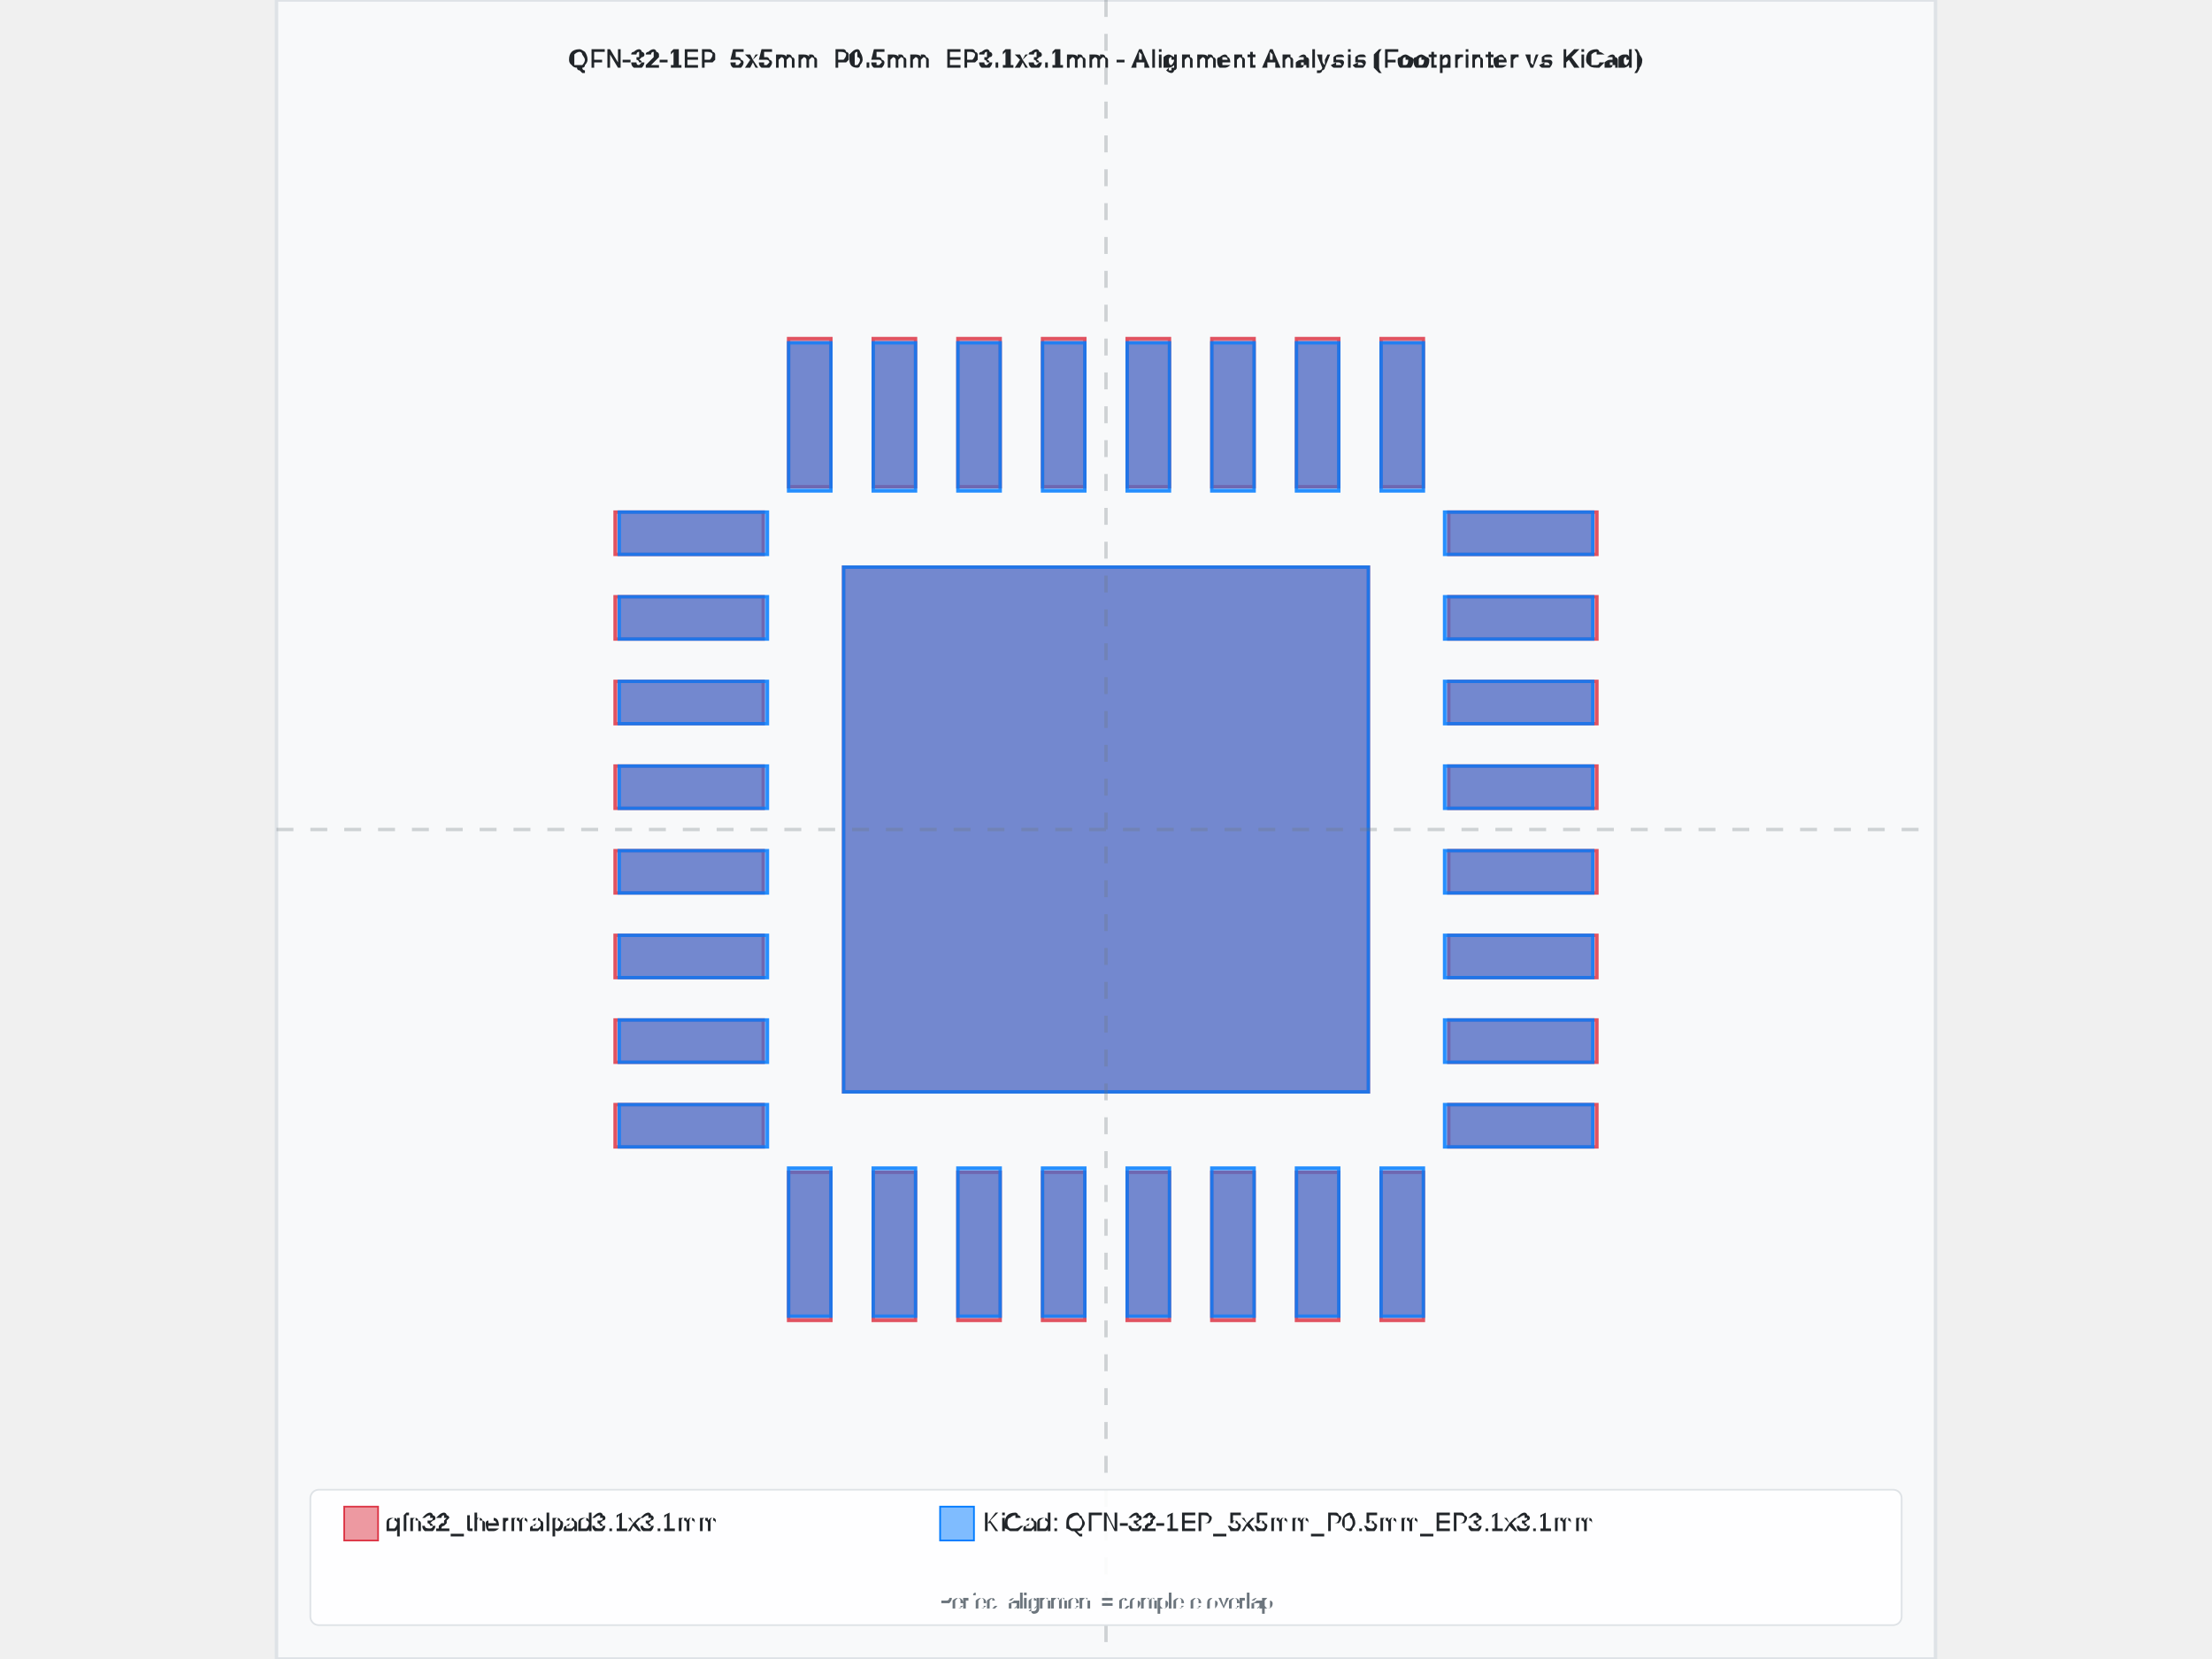
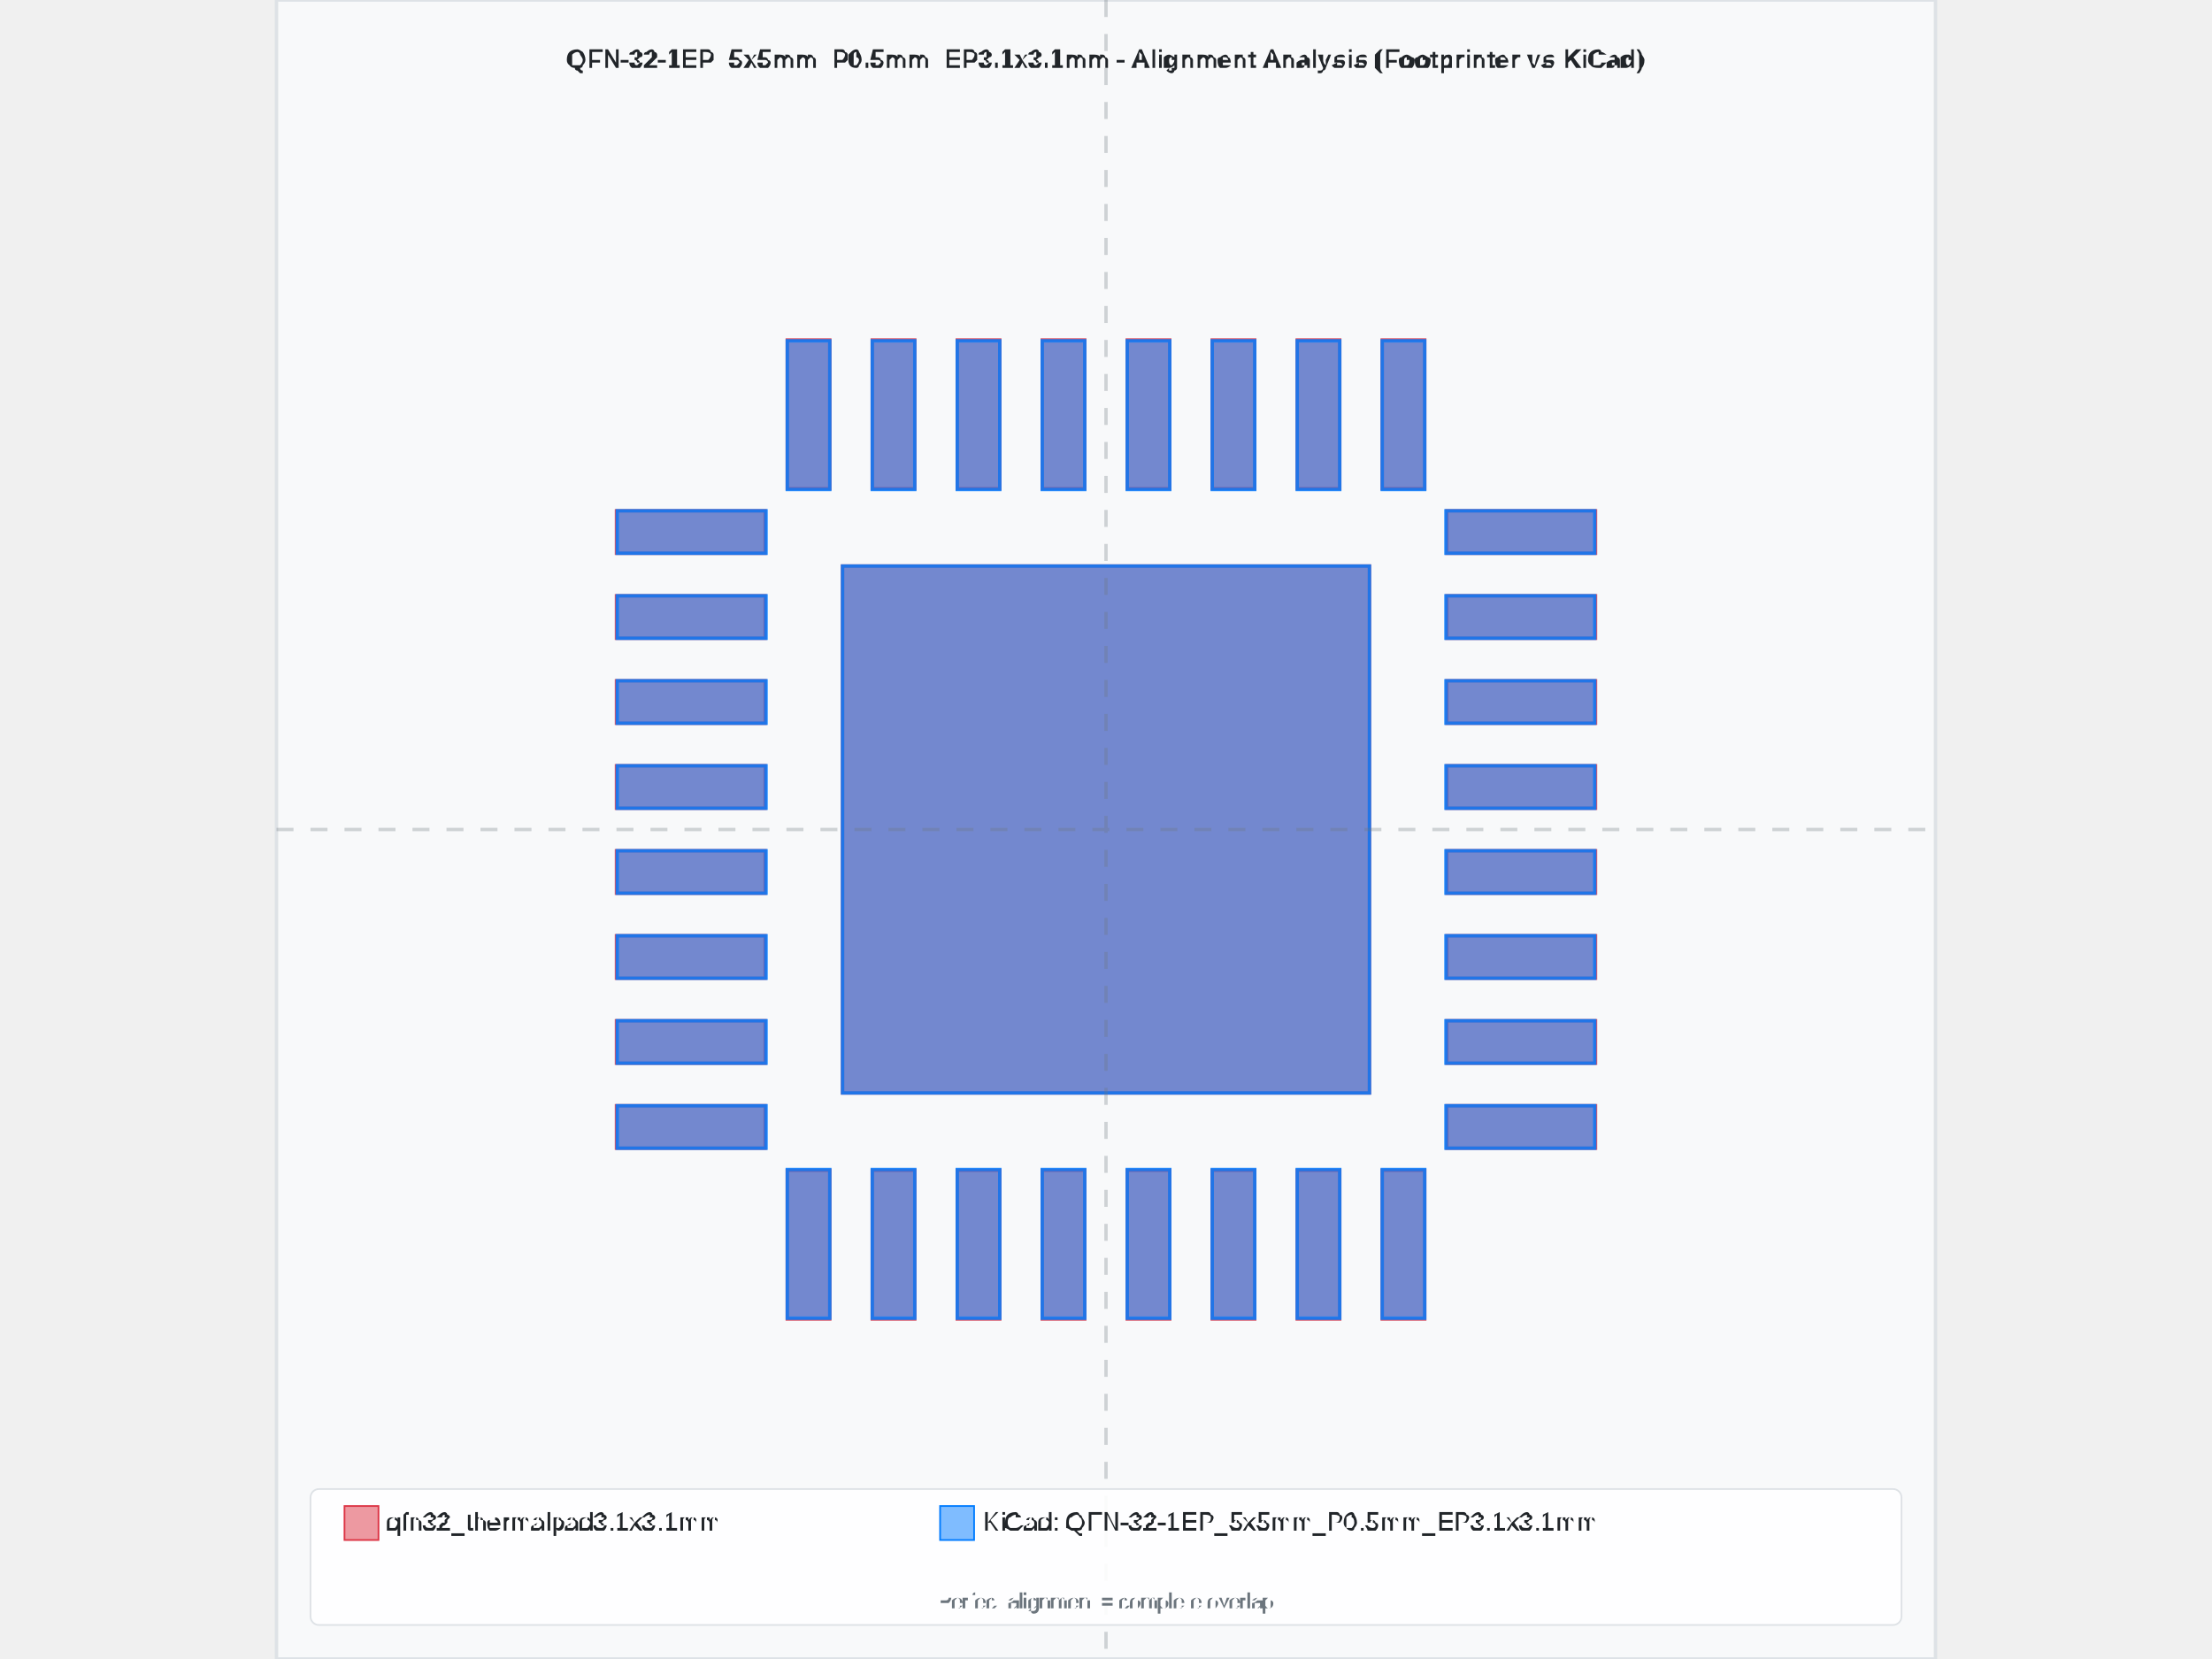
- <svg xmlns="http://www.w3.org/2000/svg" width="800" height="600" viewBox="-4.9 -4.9 9.8 9.8">
-   <rect x="-4.9" y="-4.9" width="9.8" height="9.8" fill="#f8f9fa" stroke="#dee2e6" stroke-width="0.02" />
-   <text x="0" y="-4.5" text-anchor="middle" font-family="Arial, sans-serif" font-size="0.15" font-weight="bold" fill="#212529">QFN-32-1EP_5x5mm_P0.5mm_EP3.1x3.1mm - Alignment Analysis (Footprinter vs KiCad)</text>
+ <svg xmlns="http://www.w3.org/2000/svg" width="800" height="600" viewBox="-4.88 -4.88 9.76 9.76">
+   <rect x="-4.88" y="-4.88" width="9.76" height="9.76" fill="#f8f9fa" stroke="#dee2e6" stroke-width="0.02" />
+   <text x="0" y="-4.48" text-anchor="middle" font-family="Arial, sans-serif" font-size="0.15" font-weight="bold" fill="#212529">QFN-32-1EP_5x5mm_P0.5mm_EP3.1x3.1mm - Alignment Analysis (Footprinter vs KiCad)</text>
  <g id="footprint-a" opacity="0.85">
-     <path d="M-2.9,1.625 L-2.025,1.625 L-2.025,1.875 L-2.9,1.875 L-2.9,1.625 z" fill="#dc3545" stroke="#dc3545" stroke-width="0.02" fill-opacity="0.6" fill-rule="evenodd" />
-     <path d="M-2.9,1.125 L-2.025,1.125 L-2.025,1.375 L-2.9,1.375 L-2.9,1.125 z" fill="#dc3545" stroke="#dc3545" stroke-width="0.02" fill-opacity="0.6" fill-rule="evenodd" />
-     <path d="M-2.9,0.625 L-2.025,0.625 L-2.025,0.875 L-2.9,0.875 L-2.9,0.625 z" fill="#dc3545" stroke="#dc3545" stroke-width="0.02" fill-opacity="0.6" fill-rule="evenodd" />
-     <path d="M-2.9,0.125 L-2.025,0.125 L-2.025,0.375 L-2.9,0.375 L-2.9,0.125 z" fill="#dc3545" stroke="#dc3545" stroke-width="0.02" fill-opacity="0.6" fill-rule="evenodd" />
-     <path d="M-2.9,-0.375 L-2.025,-0.375 L-2.025,-0.125 L-2.9,-0.125 L-2.9,-0.375 z" fill="#dc3545" stroke="#dc3545" stroke-width="0.02" fill-opacity="0.6" fill-rule="evenodd" />
-     <path d="M-2.9,-0.875 L-2.025,-0.875 L-2.025,-0.625 L-2.9,-0.625 L-2.9,-0.875 z" fill="#dc3545" stroke="#dc3545" stroke-width="0.02" fill-opacity="0.6" fill-rule="evenodd" />
-     <path d="M-2.9,-1.375 L-2.025,-1.375 L-2.025,-1.125 L-2.9,-1.125 L-2.9,-1.375 z" fill="#dc3545" stroke="#dc3545" stroke-width="0.02" fill-opacity="0.6" fill-rule="evenodd" />
-     <path d="M-2.9,-1.875 L-2.025,-1.875 L-2.025,-1.625 L-2.9,-1.625 L-2.9,-1.875 z" fill="#dc3545" stroke="#dc3545" stroke-width="0.02" fill-opacity="0.6" fill-rule="evenodd" />
-     <path d="M-1.875,-2.9 L-1.625,-2.9 L-1.625,-2.025 L-1.875,-2.025 L-1.875,-2.9 z" fill="#dc3545" stroke="#dc3545" stroke-width="0.02" fill-opacity="0.6" fill-rule="evenodd" />
-     <path d="M-1.375,-2.9 L-1.125,-2.9 L-1.125,-2.025 L-1.375,-2.025 L-1.375,-2.9 z" fill="#dc3545" stroke="#dc3545" stroke-width="0.02" fill-opacity="0.6" fill-rule="evenodd" />
-     <path d="M-0.875,-2.9 L-0.625,-2.9 L-0.625,-2.025 L-0.875,-2.025 L-0.875,-2.9 z" fill="#dc3545" stroke="#dc3545" stroke-width="0.02" fill-opacity="0.6" fill-rule="evenodd" />
-     <path d="M-0.375,-2.9 L-0.125,-2.9 L-0.125,-2.025 L-0.375,-2.025 L-0.375,-2.9 z" fill="#dc3545" stroke="#dc3545" stroke-width="0.02" fill-opacity="0.6" fill-rule="evenodd" />
-     <path d="M0.125,-2.9 L0.375,-2.9 L0.375,-2.025 L0.125,-2.025 L0.125,-2.9 z" fill="#dc3545" stroke="#dc3545" stroke-width="0.02" fill-opacity="0.6" fill-rule="evenodd" />
-     <path d="M0.625,-2.9 L0.875,-2.9 L0.875,-2.025 L0.625,-2.025 L0.625,-2.9 z" fill="#dc3545" stroke="#dc3545" stroke-width="0.02" fill-opacity="0.6" fill-rule="evenodd" />
-     <path d="M1.125,-2.9 L1.375,-2.9 L1.375,-2.025 L1.125,-2.025 L1.125,-2.9 z" fill="#dc3545" stroke="#dc3545" stroke-width="0.02" fill-opacity="0.6" fill-rule="evenodd" />
-     <path d="M1.625,-2.9 L1.875,-2.9 L1.875,-2.025 L1.625,-2.025 L1.625,-2.9 z" fill="#dc3545" stroke="#dc3545" stroke-width="0.02" fill-opacity="0.6" fill-rule="evenodd" />
-     <path d="M2.025,-1.875 L2.9,-1.875 L2.9,-1.625 L2.025,-1.625 L2.025,-1.875 z" fill="#dc3545" stroke="#dc3545" stroke-width="0.02" fill-opacity="0.6" fill-rule="evenodd" />
-     <path d="M2.025,-1.375 L2.9,-1.375 L2.9,-1.125 L2.025,-1.125 L2.025,-1.375 z" fill="#dc3545" stroke="#dc3545" stroke-width="0.02" fill-opacity="0.6" fill-rule="evenodd" />
-     <path d="M2.025,-0.875 L2.9,-0.875 L2.9,-0.625 L2.025,-0.625 L2.025,-0.875 z" fill="#dc3545" stroke="#dc3545" stroke-width="0.02" fill-opacity="0.6" fill-rule="evenodd" />
-     <path d="M2.025,-0.375 L2.9,-0.375 L2.9,-0.125 L2.025,-0.125 L2.025,-0.375 z" fill="#dc3545" stroke="#dc3545" stroke-width="0.02" fill-opacity="0.6" fill-rule="evenodd" />
-     <path d="M2.025,0.125 L2.9,0.125 L2.9,0.375 L2.025,0.375 L2.025,0.125 z" fill="#dc3545" stroke="#dc3545" stroke-width="0.02" fill-opacity="0.6" fill-rule="evenodd" />
-     <path d="M2.025,0.625 L2.9,0.625 L2.9,0.875 L2.025,0.875 L2.025,0.625 z" fill="#dc3545" stroke="#dc3545" stroke-width="0.02" fill-opacity="0.6" fill-rule="evenodd" />
-     <path d="M2.025,1.125 L2.9,1.125 L2.9,1.375 L2.025,1.375 L2.025,1.125 z" fill="#dc3545" stroke="#dc3545" stroke-width="0.02" fill-opacity="0.6" fill-rule="evenodd" />
-     <path d="M2.025,1.625 L2.9,1.625 L2.9,1.875 L2.025,1.875 L2.025,1.625 z" fill="#dc3545" stroke="#dc3545" stroke-width="0.02" fill-opacity="0.6" fill-rule="evenodd" />
-     <path d="M1.625,2.025 L1.875,2.025 L1.875,2.9 L1.625,2.9 L1.625,2.025 z" fill="#dc3545" stroke="#dc3545" stroke-width="0.02" fill-opacity="0.6" fill-rule="evenodd" />
-     <path d="M1.125,2.025 L1.375,2.025 L1.375,2.9 L1.125,2.9 L1.125,2.025 z" fill="#dc3545" stroke="#dc3545" stroke-width="0.02" fill-opacity="0.6" fill-rule="evenodd" />
-     <path d="M0.625,2.025 L0.875,2.025 L0.875,2.9 L0.625,2.9 L0.625,2.025 z" fill="#dc3545" stroke="#dc3545" stroke-width="0.02" fill-opacity="0.6" fill-rule="evenodd" />
-     <path d="M0.125,2.025 L0.375,2.025 L0.375,2.9 L0.125,2.9 L0.125,2.025 z" fill="#dc3545" stroke="#dc3545" stroke-width="0.02" fill-opacity="0.6" fill-rule="evenodd" />
-     <path d="M-0.375,2.025 L-0.125,2.025 L-0.125,2.9 L-0.375,2.9 L-0.375,2.025 z" fill="#dc3545" stroke="#dc3545" stroke-width="0.02" fill-opacity="0.6" fill-rule="evenodd" />
-     <path d="M-0.875,2.025 L-0.625,2.025 L-0.625,2.9 L-0.875,2.9 L-0.875,2.025 z" fill="#dc3545" stroke="#dc3545" stroke-width="0.02" fill-opacity="0.6" fill-rule="evenodd" />
-     <path d="M-1.375,2.025 L-1.125,2.025 L-1.125,2.9 L-1.375,2.9 L-1.375,2.025 z" fill="#dc3545" stroke="#dc3545" stroke-width="0.02" fill-opacity="0.6" fill-rule="evenodd" />
-     <path d="M-1.875,2.025 L-1.625,2.025 L-1.625,2.9 L-1.875,2.9 L-1.875,2.025 z" fill="#dc3545" stroke="#dc3545" stroke-width="0.02" fill-opacity="0.6" fill-rule="evenodd" />
+     <path d="M-2.88,1.625 L-2.005,1.625 L-2.005,1.875 L-2.88,1.875 L-2.88,1.625 z" fill="#dc3545" stroke="#dc3545" stroke-width="0.02" fill-opacity="0.6" fill-rule="evenodd" />
+     <path d="M-2.88,1.125 L-2.005,1.125 L-2.005,1.375 L-2.88,1.375 L-2.88,1.125 z" fill="#dc3545" stroke="#dc3545" stroke-width="0.02" fill-opacity="0.6" fill-rule="evenodd" />
+     <path d="M-2.88,0.625 L-2.005,0.625 L-2.005,0.875 L-2.88,0.875 L-2.88,0.625 z" fill="#dc3545" stroke="#dc3545" stroke-width="0.02" fill-opacity="0.6" fill-rule="evenodd" />
+     <path d="M-2.88,0.125 L-2.005,0.125 L-2.005,0.375 L-2.88,0.375 L-2.88,0.125 z" fill="#dc3545" stroke="#dc3545" stroke-width="0.02" fill-opacity="0.6" fill-rule="evenodd" />
+     <path d="M-2.88,-0.375 L-2.005,-0.375 L-2.005,-0.125 L-2.88,-0.125 L-2.88,-0.375 z" fill="#dc3545" stroke="#dc3545" stroke-width="0.02" fill-opacity="0.6" fill-rule="evenodd" />
+     <path d="M-2.88,-0.875 L-2.005,-0.875 L-2.005,-0.625 L-2.88,-0.625 L-2.88,-0.875 z" fill="#dc3545" stroke="#dc3545" stroke-width="0.02" fill-opacity="0.6" fill-rule="evenodd" />
+     <path d="M-2.88,-1.375 L-2.005,-1.375 L-2.005,-1.125 L-2.88,-1.125 L-2.88,-1.375 z" fill="#dc3545" stroke="#dc3545" stroke-width="0.02" fill-opacity="0.6" fill-rule="evenodd" />
+     <path d="M-2.88,-1.875 L-2.005,-1.875 L-2.005,-1.625 L-2.88,-1.625 L-2.88,-1.875 z" fill="#dc3545" stroke="#dc3545" stroke-width="0.02" fill-opacity="0.6" fill-rule="evenodd" />
+     <path d="M-1.875,-2.88 L-1.625,-2.88 L-1.625,-2.005 L-1.875,-2.005 L-1.875,-2.88 z" fill="#dc3545" stroke="#dc3545" stroke-width="0.02" fill-opacity="0.6" fill-rule="evenodd" />
+     <path d="M-1.375,-2.88 L-1.125,-2.88 L-1.125,-2.005 L-1.375,-2.005 L-1.375,-2.88 z" fill="#dc3545" stroke="#dc3545" stroke-width="0.02" fill-opacity="0.6" fill-rule="evenodd" />
+     <path d="M-0.875,-2.88 L-0.625,-2.88 L-0.625,-2.005 L-0.875,-2.005 L-0.875,-2.88 z" fill="#dc3545" stroke="#dc3545" stroke-width="0.02" fill-opacity="0.6" fill-rule="evenodd" />
+     <path d="M-0.375,-2.88 L-0.125,-2.88 L-0.125,-2.005 L-0.375,-2.005 L-0.375,-2.88 z" fill="#dc3545" stroke="#dc3545" stroke-width="0.02" fill-opacity="0.6" fill-rule="evenodd" />
+     <path d="M0.125,-2.88 L0.375,-2.88 L0.375,-2.005 L0.125,-2.005 L0.125,-2.88 z" fill="#dc3545" stroke="#dc3545" stroke-width="0.02" fill-opacity="0.6" fill-rule="evenodd" />
+     <path d="M0.625,-2.88 L0.875,-2.88 L0.875,-2.005 L0.625,-2.005 L0.625,-2.88 z" fill="#dc3545" stroke="#dc3545" stroke-width="0.02" fill-opacity="0.6" fill-rule="evenodd" />
+     <path d="M1.125,-2.88 L1.375,-2.88 L1.375,-2.005 L1.125,-2.005 L1.125,-2.88 z" fill="#dc3545" stroke="#dc3545" stroke-width="0.02" fill-opacity="0.6" fill-rule="evenodd" />
+     <path d="M1.625,-2.88 L1.875,-2.88 L1.875,-2.005 L1.625,-2.005 L1.625,-2.88 z" fill="#dc3545" stroke="#dc3545" stroke-width="0.02" fill-opacity="0.6" fill-rule="evenodd" />
+     <path d="M2.005,-1.875 L2.88,-1.875 L2.88,-1.625 L2.005,-1.625 L2.005,-1.875 z" fill="#dc3545" stroke="#dc3545" stroke-width="0.02" fill-opacity="0.6" fill-rule="evenodd" />
+     <path d="M2.005,-1.375 L2.88,-1.375 L2.88,-1.125 L2.005,-1.125 L2.005,-1.375 z" fill="#dc3545" stroke="#dc3545" stroke-width="0.02" fill-opacity="0.6" fill-rule="evenodd" />
+     <path d="M2.005,-0.875 L2.88,-0.875 L2.88,-0.625 L2.005,-0.625 L2.005,-0.875 z" fill="#dc3545" stroke="#dc3545" stroke-width="0.02" fill-opacity="0.6" fill-rule="evenodd" />
+     <path d="M2.005,-0.375 L2.88,-0.375 L2.88,-0.125 L2.005,-0.125 L2.005,-0.375 z" fill="#dc3545" stroke="#dc3545" stroke-width="0.02" fill-opacity="0.6" fill-rule="evenodd" />
+     <path d="M2.005,0.125 L2.88,0.125 L2.88,0.375 L2.005,0.375 L2.005,0.125 z" fill="#dc3545" stroke="#dc3545" stroke-width="0.02" fill-opacity="0.6" fill-rule="evenodd" />
+     <path d="M2.005,0.625 L2.88,0.625 L2.88,0.875 L2.005,0.875 L2.005,0.625 z" fill="#dc3545" stroke="#dc3545" stroke-width="0.02" fill-opacity="0.6" fill-rule="evenodd" />
+     <path d="M2.005,1.125 L2.88,1.125 L2.88,1.375 L2.005,1.375 L2.005,1.125 z" fill="#dc3545" stroke="#dc3545" stroke-width="0.02" fill-opacity="0.6" fill-rule="evenodd" />
+     <path d="M2.005,1.625 L2.88,1.625 L2.88,1.875 L2.005,1.875 L2.005,1.625 z" fill="#dc3545" stroke="#dc3545" stroke-width="0.02" fill-opacity="0.6" fill-rule="evenodd" />
+     <path d="M1.625,2.005 L1.875,2.005 L1.875,2.88 L1.625,2.88 L1.625,2.005 z" fill="#dc3545" stroke="#dc3545" stroke-width="0.02" fill-opacity="0.6" fill-rule="evenodd" />
+     <path d="M1.125,2.005 L1.375,2.005 L1.375,2.88 L1.125,2.88 L1.125,2.005 z" fill="#dc3545" stroke="#dc3545" stroke-width="0.02" fill-opacity="0.6" fill-rule="evenodd" />
+     <path d="M0.625,2.005 L0.875,2.005 L0.875,2.88 L0.625,2.88 L0.625,2.005 z" fill="#dc3545" stroke="#dc3545" stroke-width="0.02" fill-opacity="0.6" fill-rule="evenodd" />
+     <path d="M0.125,2.005 L0.375,2.005 L0.375,2.88 L0.125,2.88 L0.125,2.005 z" fill="#dc3545" stroke="#dc3545" stroke-width="0.02" fill-opacity="0.6" fill-rule="evenodd" />
+     <path d="M-0.375,2.005 L-0.125,2.005 L-0.125,2.88 L-0.375,2.88 L-0.375,2.005 z" fill="#dc3545" stroke="#dc3545" stroke-width="0.02" fill-opacity="0.6" fill-rule="evenodd" />
+     <path d="M-0.875,2.005 L-0.625,2.005 L-0.625,2.88 L-0.875,2.88 L-0.875,2.005 z" fill="#dc3545" stroke="#dc3545" stroke-width="0.02" fill-opacity="0.6" fill-rule="evenodd" />
+     <path d="M-1.375,2.005 L-1.125,2.005 L-1.125,2.88 L-1.375,2.88 L-1.375,2.005 z" fill="#dc3545" stroke="#dc3545" stroke-width="0.02" fill-opacity="0.6" fill-rule="evenodd" />
+     <path d="M-1.875,2.005 L-1.625,2.005 L-1.625,2.88 L-1.875,2.88 L-1.875,2.005 z" fill="#dc3545" stroke="#dc3545" stroke-width="0.02" fill-opacity="0.6" fill-rule="evenodd" />
    <path d="M-1.55,-1.55 L1.55,-1.55 L1.55,1.55 L-1.55,1.55 L-1.55,-1.55 z" fill="#dc3545" stroke="#dc3545" stroke-width="0.02" fill-opacity="0.6" fill-rule="evenodd" />
  </g>
  <g id="footprint-b" opacity="0.85">
    <path d="M-2.875,1.625 L-2,1.625 L-2,1.875 L-2.875,1.875 L-2.875,1.625 z" fill="#007bff" stroke="#007bff" stroke-width="0.02" fill-opacity="0.6" fill-rule="evenodd" />
    <path d="M-2.875,1.125 L-2,1.125 L-2,1.375 L-2.875,1.375 L-2.875,1.125 z" fill="#007bff" stroke="#007bff" stroke-width="0.02" fill-opacity="0.6" fill-rule="evenodd" />
    <path d="M-2.875,0.625 L-2,0.625 L-2,0.875 L-2.875,0.875 L-2.875,0.625 z" fill="#007bff" stroke="#007bff" stroke-width="0.02" fill-opacity="0.6" fill-rule="evenodd" />
    <path d="M-2.875,0.125 L-2,0.125 L-2,0.375 L-2.875,0.375 L-2.875,0.125 z" fill="#007bff" stroke="#007bff" stroke-width="0.02" fill-opacity="0.6" fill-rule="evenodd" />
    <path d="M-2.875,-0.375 L-2,-0.375 L-2,-0.125 L-2.875,-0.125 L-2.875,-0.375 z" fill="#007bff" stroke="#007bff" stroke-width="0.02" fill-opacity="0.6" fill-rule="evenodd" />
    <path d="M-2.875,-0.875 L-2,-0.875 L-2,-0.625 L-2.875,-0.625 L-2.875,-0.875 z" fill="#007bff" stroke="#007bff" stroke-width="0.02" fill-opacity="0.6" fill-rule="evenodd" />
    <path d="M-2.875,-1.375 L-2,-1.375 L-2,-1.125 L-2.875,-1.125 L-2.875,-1.375 z" fill="#007bff" stroke="#007bff" stroke-width="0.02" fill-opacity="0.6" fill-rule="evenodd" />
    <path d="M-2.875,-1.875 L-2,-1.875 L-2,-1.625 L-2.875,-1.625 L-2.875,-1.875 z" fill="#007bff" stroke="#007bff" stroke-width="0.02" fill-opacity="0.6" fill-rule="evenodd" />
    <path d="M-1.875,-2.875 L-1.625,-2.875 L-1.625,-2 L-1.875,-2 L-1.875,-2.875 z" fill="#007bff" stroke="#007bff" stroke-width="0.02" fill-opacity="0.6" fill-rule="evenodd" />
    <path d="M-1.375,-2.875 L-1.125,-2.875 L-1.125,-2 L-1.375,-2 L-1.375,-2.875 z" fill="#007bff" stroke="#007bff" stroke-width="0.02" fill-opacity="0.6" fill-rule="evenodd" />
    <path d="M-0.875,-2.875 L-0.625,-2.875 L-0.625,-2 L-0.875,-2 L-0.875,-2.875 z" fill="#007bff" stroke="#007bff" stroke-width="0.02" fill-opacity="0.6" fill-rule="evenodd" />
    <path d="M-0.375,-2.875 L-0.125,-2.875 L-0.125,-2 L-0.375,-2 L-0.375,-2.875 z" fill="#007bff" stroke="#007bff" stroke-width="0.02" fill-opacity="0.6" fill-rule="evenodd" />
    <path d="M0.125,-2.875 L0.375,-2.875 L0.375,-2 L0.125,-2 L0.125,-2.875 z" fill="#007bff" stroke="#007bff" stroke-width="0.02" fill-opacity="0.6" fill-rule="evenodd" />
    <path d="M0.625,-2.875 L0.875,-2.875 L0.875,-2 L0.625,-2 L0.625,-2.875 z" fill="#007bff" stroke="#007bff" stroke-width="0.02" fill-opacity="0.6" fill-rule="evenodd" />
    <path d="M1.125,-2.875 L1.375,-2.875 L1.375,-2 L1.125,-2 L1.125,-2.875 z" fill="#007bff" stroke="#007bff" stroke-width="0.02" fill-opacity="0.6" fill-rule="evenodd" />
    <path d="M1.625,-2.875 L1.875,-2.875 L1.875,-2 L1.625,-2 L1.625,-2.875 z" fill="#007bff" stroke="#007bff" stroke-width="0.02" fill-opacity="0.6" fill-rule="evenodd" />
    <path d="M2,-1.875 L2.875,-1.875 L2.875,-1.625 L2,-1.625 L2,-1.875 z" fill="#007bff" stroke="#007bff" stroke-width="0.02" fill-opacity="0.6" fill-rule="evenodd" />
    <path d="M2,-1.375 L2.875,-1.375 L2.875,-1.125 L2,-1.125 L2,-1.375 z" fill="#007bff" stroke="#007bff" stroke-width="0.02" fill-opacity="0.6" fill-rule="evenodd" />
    <path d="M2,-0.875 L2.875,-0.875 L2.875,-0.625 L2,-0.625 L2,-0.875 z" fill="#007bff" stroke="#007bff" stroke-width="0.02" fill-opacity="0.6" fill-rule="evenodd" />
    <path d="M2,-0.375 L2.875,-0.375 L2.875,-0.125 L2,-0.125 L2,-0.375 z" fill="#007bff" stroke="#007bff" stroke-width="0.02" fill-opacity="0.6" fill-rule="evenodd" />
    <path d="M2,0.125 L2.875,0.125 L2.875,0.375 L2,0.375 L2,0.125 z" fill="#007bff" stroke="#007bff" stroke-width="0.02" fill-opacity="0.6" fill-rule="evenodd" />
    <path d="M2,0.625 L2.875,0.625 L2.875,0.875 L2,0.875 L2,0.625 z" fill="#007bff" stroke="#007bff" stroke-width="0.02" fill-opacity="0.6" fill-rule="evenodd" />
    <path d="M2,1.125 L2.875,1.125 L2.875,1.375 L2,1.375 L2,1.125 z" fill="#007bff" stroke="#007bff" stroke-width="0.02" fill-opacity="0.6" fill-rule="evenodd" />
    <path d="M2,1.625 L2.875,1.625 L2.875,1.875 L2,1.875 L2,1.625 z" fill="#007bff" stroke="#007bff" stroke-width="0.02" fill-opacity="0.6" fill-rule="evenodd" />
    <path d="M1.625,2 L1.875,2 L1.875,2.875 L1.625,2.875 L1.625,2 z" fill="#007bff" stroke="#007bff" stroke-width="0.02" fill-opacity="0.6" fill-rule="evenodd" />
    <path d="M1.125,2 L1.375,2 L1.375,2.875 L1.125,2.875 L1.125,2 z" fill="#007bff" stroke="#007bff" stroke-width="0.02" fill-opacity="0.6" fill-rule="evenodd" />
    <path d="M0.625,2 L0.875,2 L0.875,2.875 L0.625,2.875 L0.625,2 z" fill="#007bff" stroke="#007bff" stroke-width="0.02" fill-opacity="0.6" fill-rule="evenodd" />
    <path d="M0.125,2 L0.375,2 L0.375,2.875 L0.125,2.875 L0.125,2 z" fill="#007bff" stroke="#007bff" stroke-width="0.02" fill-opacity="0.6" fill-rule="evenodd" />
    <path d="M-0.375,2 L-0.125,2 L-0.125,2.875 L-0.375,2.875 L-0.375,2 z" fill="#007bff" stroke="#007bff" stroke-width="0.02" fill-opacity="0.6" fill-rule="evenodd" />
    <path d="M-0.875,2 L-0.625,2 L-0.625,2.875 L-0.875,2.875 L-0.875,2 z" fill="#007bff" stroke="#007bff" stroke-width="0.02" fill-opacity="0.6" fill-rule="evenodd" />
    <path d="M-1.375,2 L-1.125,2 L-1.125,2.875 L-1.375,2.875 L-1.375,2 z" fill="#007bff" stroke="#007bff" stroke-width="0.02" fill-opacity="0.6" fill-rule="evenodd" />
    <path d="M-1.875,2 L-1.625,2 L-1.625,2.875 L-1.875,2.875 L-1.875,2 z" fill="#007bff" stroke="#007bff" stroke-width="0.02" fill-opacity="0.6" fill-rule="evenodd" />
    <path d="M-1.55,-1.55 L1.55,-1.55 L1.55,1.55 L-1.55,1.55 L-1.55,-1.55 z" fill="#007bff" stroke="#007bff" stroke-width="0.02" fill-opacity="0.6" fill-rule="evenodd" />
  </g>
  <g id="alignment-guides" opacity="0.3">
-     <line x1="0" y1="-4.9" x2="0" y2="4.9" stroke="#6c757d" stroke-width="0.02" stroke-dasharray="0.1,0.1" />
-     <line x1="-4.9" y1="0" x2="4.9" y2="0" stroke="#6c757d" stroke-width="0.02" stroke-dasharray="0.1,0.1" />
+     <line x1="0" y1="-4.88" x2="0" y2="4.88" stroke="#6c757d" stroke-width="0.02" stroke-dasharray="0.1,0.1" />
+     <line x1="-4.88" y1="0" x2="4.88" y2="0" stroke="#6c757d" stroke-width="0.02" stroke-dasharray="0.1,0.1" />
  </g>
  <g font-family="Arial, sans-serif" font-size="0.15">
-     <rect x="-4.7" y="3.9" width="9.4" height="0.8" fill="white" fill-opacity="0.9" stroke="#dee2e6" stroke-width="0.01" rx="0.05" />
-     <rect x="-4.5" y="4" width="0.2" height="0.2" fill="#dc3545" fill-opacity="0.5" stroke="#dc3545" stroke-width="0.01" />
-     <text x="-4.25" y="4.1" fill="#212529" font-weight="500" dominant-baseline="middle">qfn32_thermalpad3.1x3.1mm</text>
-     <rect x="-0.98" y="4" width="0.2" height="0.2" fill="#007bff" fill-opacity="0.5" stroke="#007bff" stroke-width="0.01" />
-     <text x="-0.73" y="4.1" fill="#212529" font-weight="500" dominant-baseline="middle">KiCad: QFN-32-1EP_5x5mm_P0.5mm_EP3.1x3.1mm</text>
-     <text x="0" y="4.6" text-anchor="middle" fill="#6c757d" font-size="0.12">Perfect alignment = complete overlap</text>
+     <rect x="-4.68" y="3.88" width="9.36" height="0.8" fill="white" fill-opacity="0.9" stroke="#dee2e6" stroke-width="0.01" rx="0.05" />
+     <rect x="-4.48" y="3.98" width="0.2" height="0.2" fill="#dc3545" fill-opacity="0.5" stroke="#dc3545" stroke-width="0.01" />
+     <text x="-4.23" y="4.08" fill="#212529" font-weight="500" dominant-baseline="middle">qfn32_thermalpad3.1x3.1mm</text>
+     <rect x="-0.976" y="3.98" width="0.2" height="0.2" fill="#007bff" fill-opacity="0.5" stroke="#007bff" stroke-width="0.01" />
+     <text x="-0.726" y="4.08" fill="#212529" font-weight="500" dominant-baseline="middle">KiCad: QFN-32-1EP_5x5mm_P0.5mm_EP3.1x3.1mm</text>
+     <text x="0" y="4.58" text-anchor="middle" fill="#6c757d" font-size="0.12">Perfect alignment = complete overlap</text>
  </g>
</svg>
